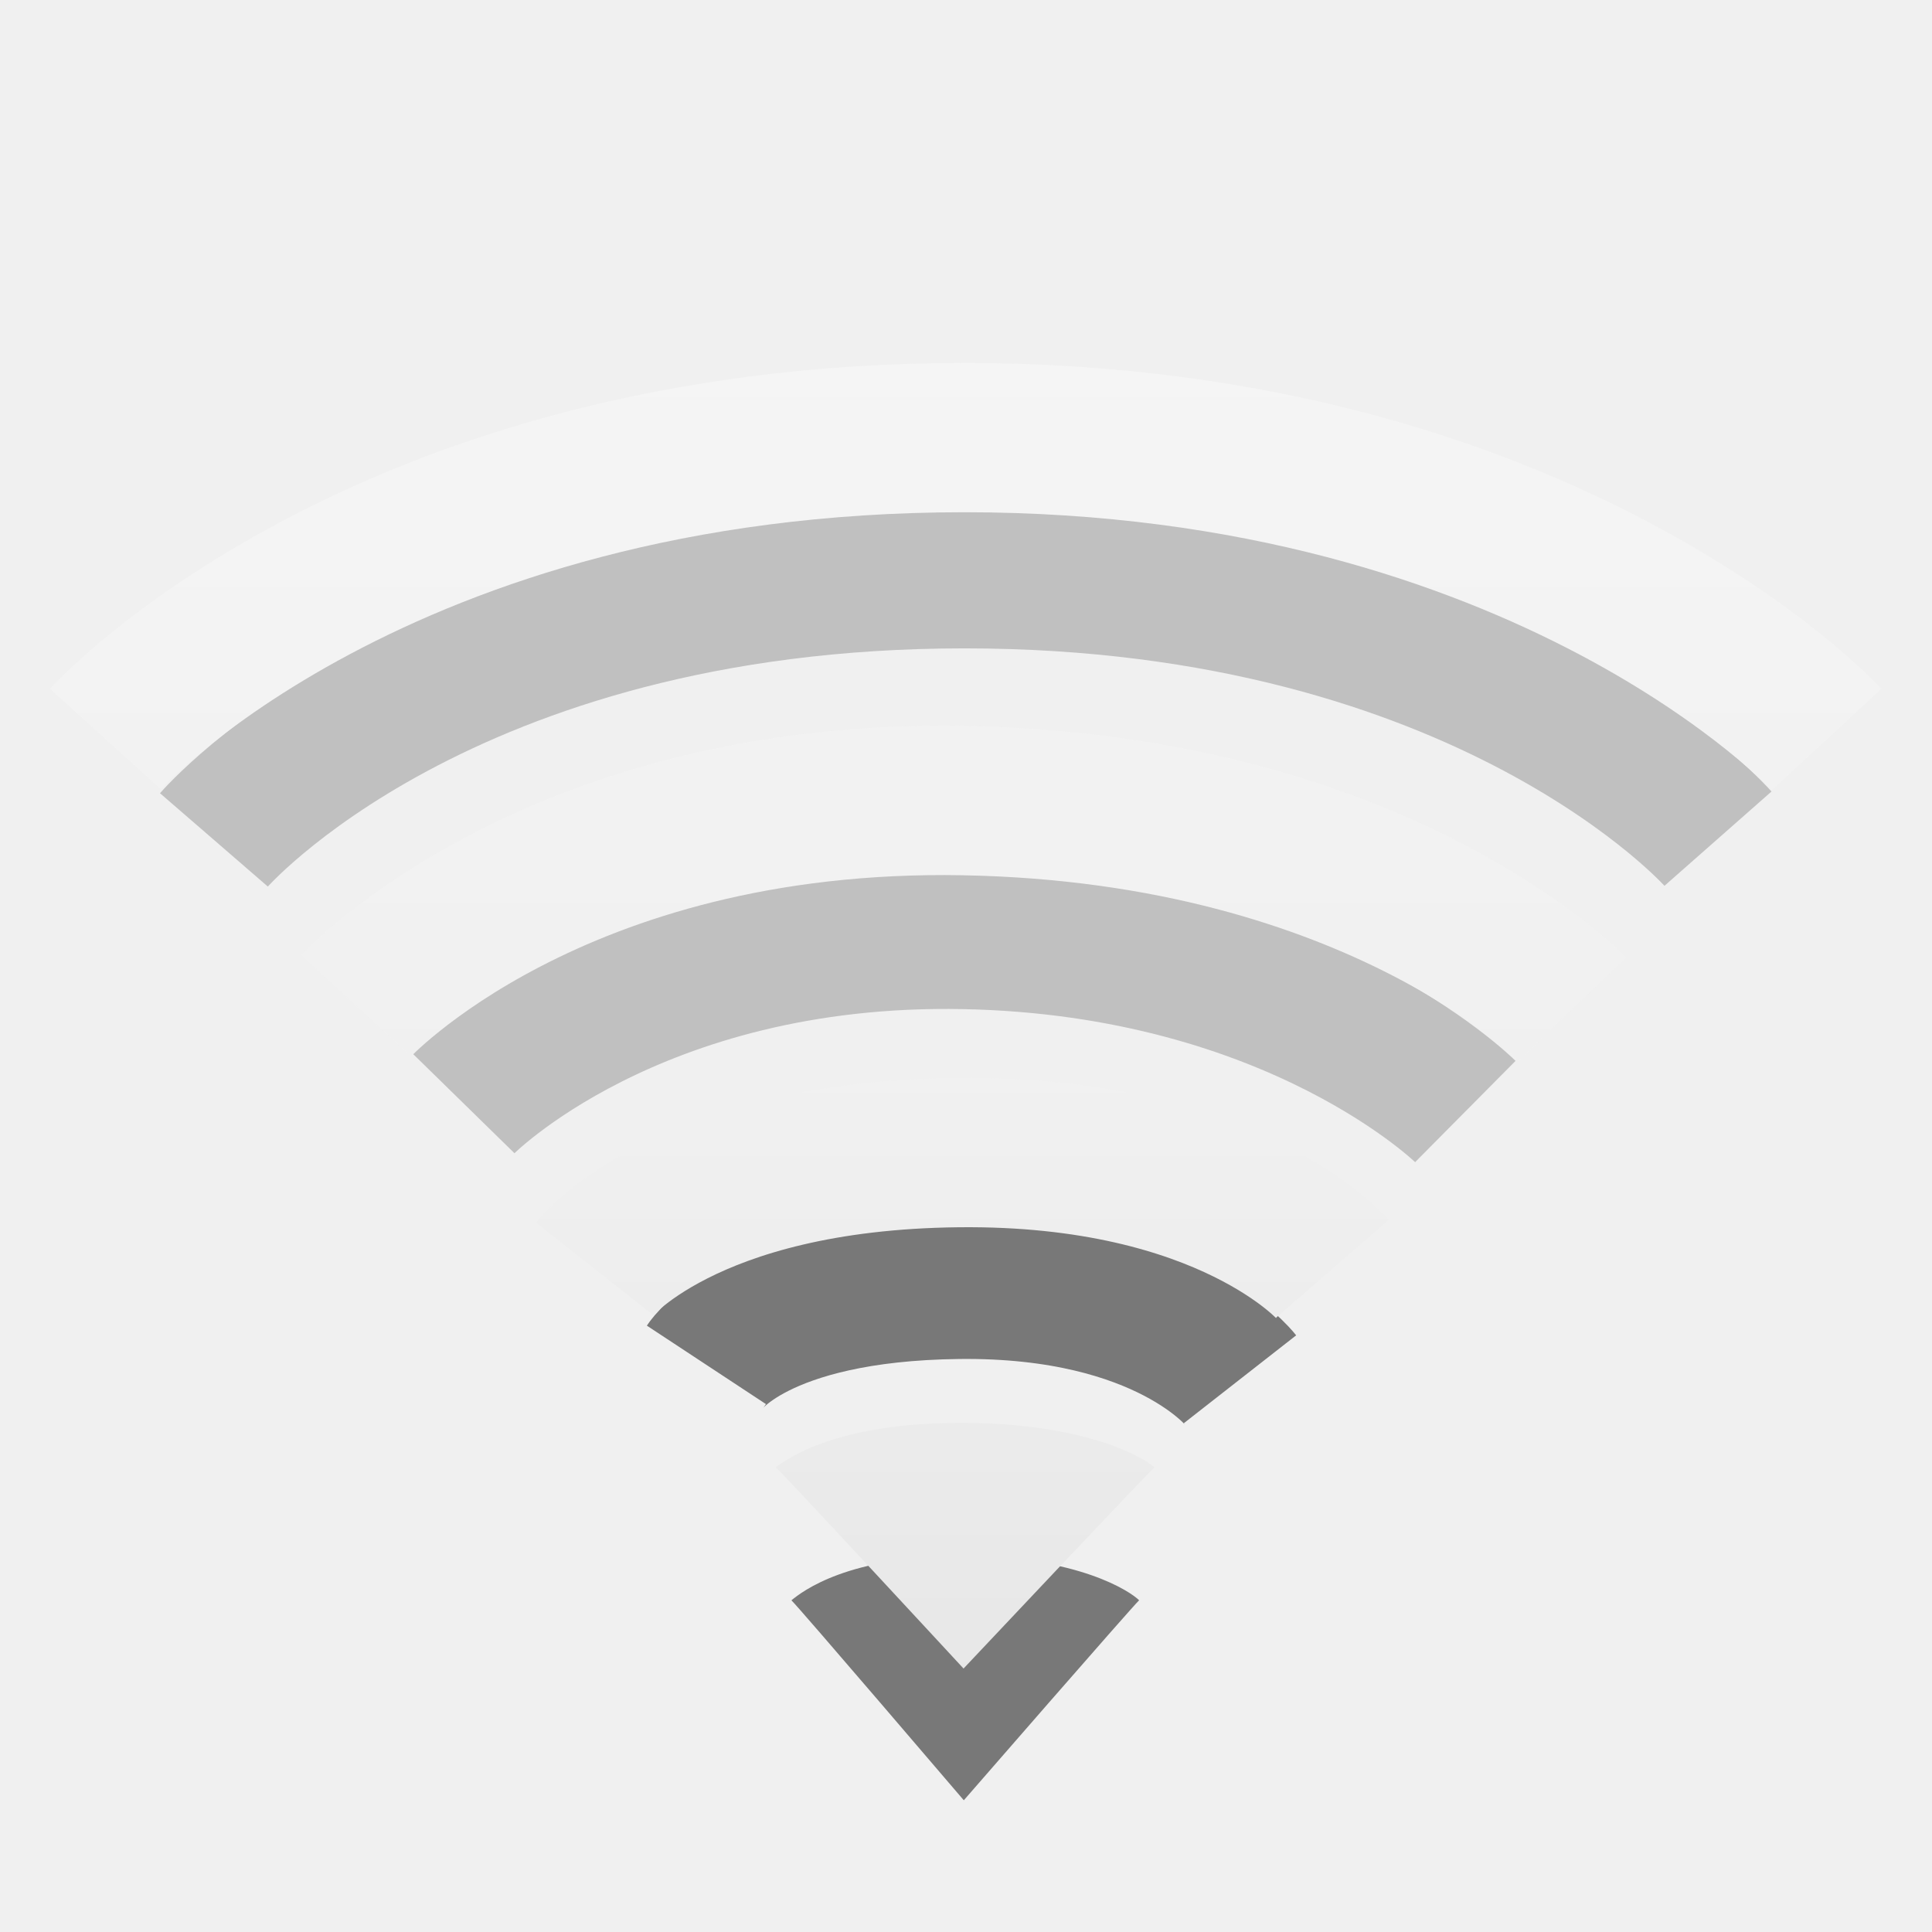
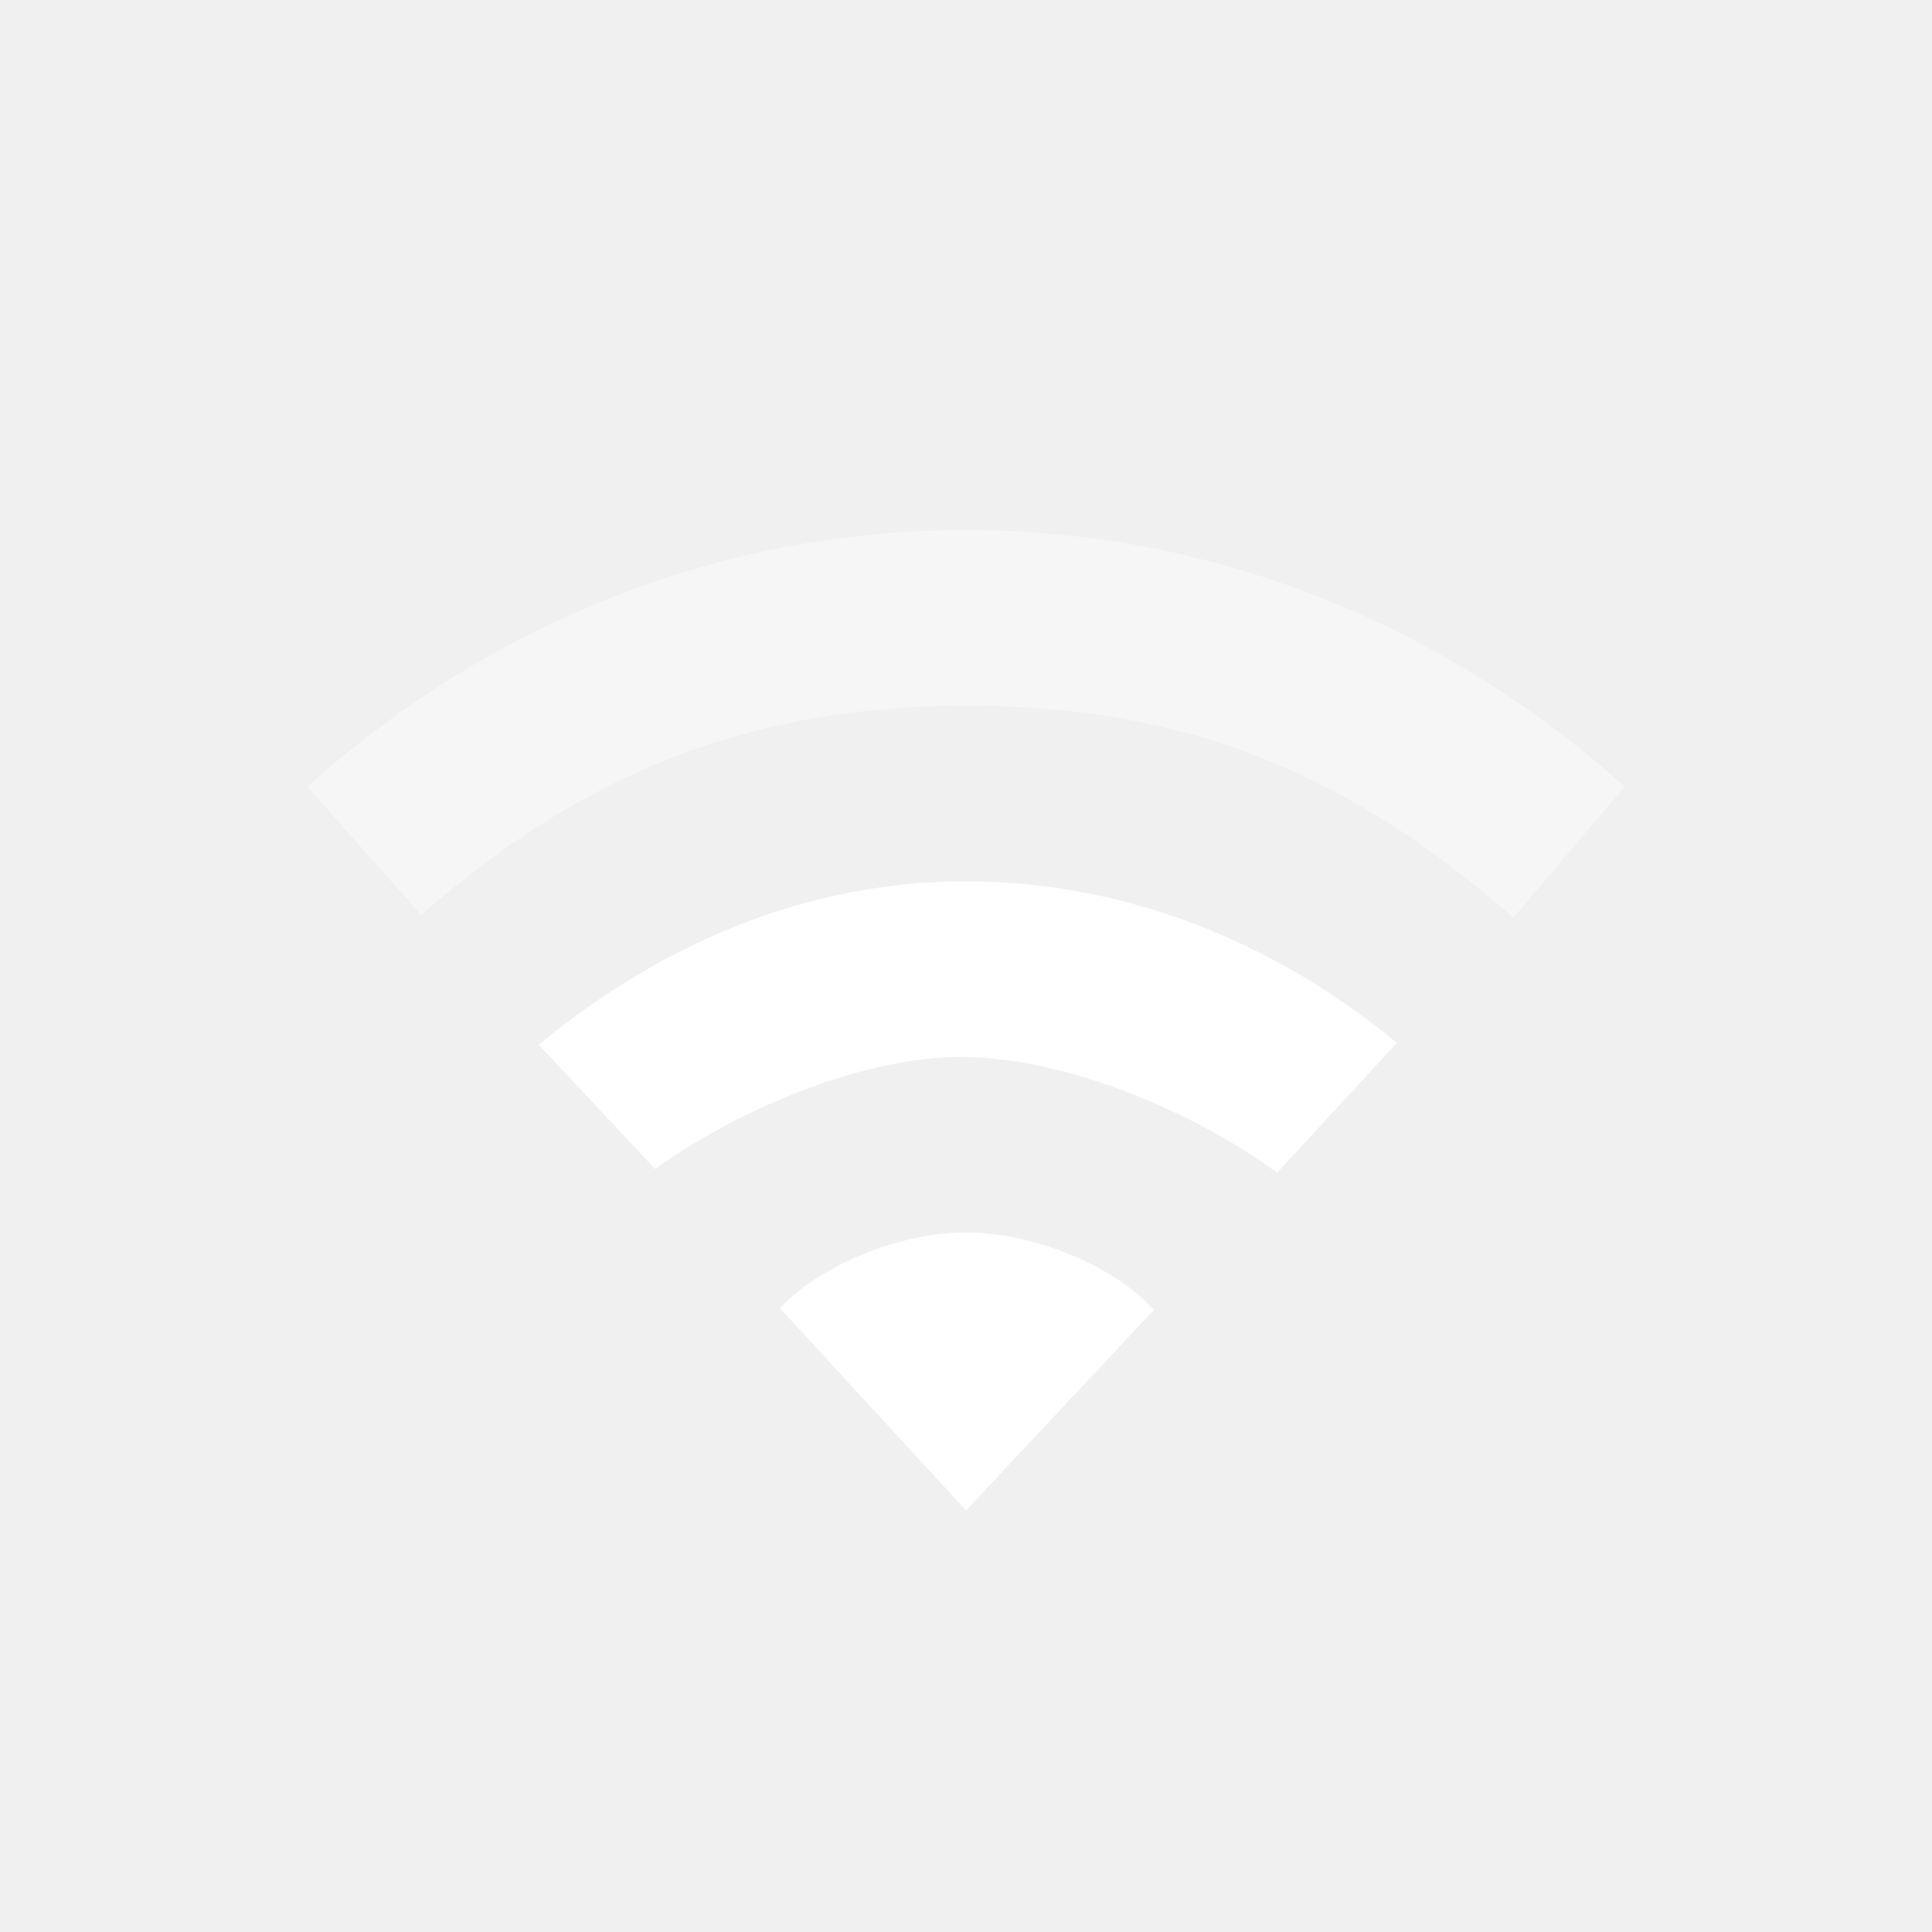
<svg xmlns="http://www.w3.org/2000/svg" xmlns:xlink="http://www.w3.org/1999/xlink" version="1.0" width="22" height="22" id="svg3167">
  <defs id="defs3169">
    <linearGradient id="linearGradient3587-8-5-3-2">
      <stop id="stop3589-2-7-0-1" style="stop-color:#000000;stop-opacity:1" offset="0" />
      <stop id="stop3591-3-5-2-8" style="stop-color:#363636;stop-opacity:1" offset="1" />
    </linearGradient>
    <linearGradient x1="66.097" y1="9.364" x2="66.097" y2="27.364" id="linearGradient2395" xlink:href="#linearGradient3678" gradientUnits="userSpaceOnUse" gradientTransform="translate(-52.0968,-7.363826)" />
    <linearGradient x1="14" y1="3" x2="14" y2="21" id="linearGradient2398" xlink:href="#linearGradient3678" gradientUnits="userSpaceOnUse" gradientTransform="translate(-1.000123,-1)" />
    <linearGradient x1="66.097" y1="9.364" x2="66.097" y2="27.364" id="linearGradient2393" xlink:href="#linearGradient3587-8-5-3-2" gradientUnits="userSpaceOnUse" gradientTransform="translate(-51.09668,-6.363826)" />
    <linearGradient id="linearGradient3678">
      <stop id="stop3680" style="stop-color:#ffffff;stop-opacity:1" offset="0" />
      <stop id="stop3682" style="stop-color:#e6e6e6;stop-opacity:1" offset="1" />
    </linearGradient>
    <linearGradient x1="159.686" y1="14.404" x2="159.686" y2="38.28" id="linearGradient2388" xlink:href="#linearGradient3678" gradientUnits="userSpaceOnUse" gradientTransform="matrix(-0.4100229,0,0,0.5447147,78.02999,-3.845903)" />
    <linearGradient x1="66.097" y1="9.364" x2="66.097" y2="27.364" id="linearGradient3629" xlink:href="#linearGradient3678" gradientUnits="userSpaceOnUse" gradientTransform="translate(-52.0968,-7.363826)" />
  </defs>
-   <path d="m 8.044,15.542 c 0,0 0.562,-0.853 2.873,-0.879 2.366,-0.027 3.203,1.043 3.203,1.043" id="path2412" style="opacity:0.5;fill:none;stroke:#000000;stroke-width:1.624;stroke-linecap:butt;stroke-linejoin:miter;stroke-miterlimit:4;stroke-opacity:1;stroke-dasharray:none;stroke-dashoffset:0;marker:none;visibility:visible;display:inline;overflow:visible;enable-background:accumulate" />
-   <path d="M 12.971,18.223 C 12.885,18.304 10.975,20.5 10.975,20.5 c 0,0 -1.892,-2.214 -1.963,-2.277 0.127,-0.103 0.645,-0.509 1.967,-0.503 1.301,0.006 1.894,0.403 1.993,0.503 l 0,0 z" id="path3375-2" style="opacity:0.5;fill:#000000;fill-opacity:1;fill-rule:evenodd;stroke:none;overflow:visible" />
-   <path d="M 13.147,16.709 C 13.053,16.79 10.972,19 10.972,19 c 0,0 -2.06,-2.228 -2.138,-2.291 0.138,-0.104 0.702,-0.512 2.142,-0.506 1.417,0.006 2.062,0.406 2.17,0.506 l 0,0 z" id="path3375" style="fill:url(#linearGradient2398);fill-opacity:1;fill-rule:evenodd;stroke:none;overflow:visible" />
-   <path d="m 6.771,14.449 c 0,0 1.019,-1.291 4.139,-1.324 3.082,-0.033 4.261,1.324 4.261,1.324" id="path2406" style="fill:none;stroke:url(#linearGradient2395);stroke-width:1.7;stroke-linecap:butt;stroke-linejoin:miter;stroke-miterlimit:4;stroke-opacity:1;stroke-dasharray:none;stroke-dashoffset:0;marker:none;visibility:visible;display:inline;overflow:visible;enable-background:accumulate" />
-   <g id="g3632" style="opacity:0.4">
-     <path d="m 5.278,12.564 c 0,0 1.918,-1.96 5.704,-1.885 3.785,0.075 5.704,1.978 5.704,1.978 M 2.436,9.564 c 0,0 2.59,-2.993 8.546,-2.993 5.956,0 8.581,2.979 8.581,2.979" id="path2410" style="opacity:0.5;fill:none;stroke:#000000;stroke-width:1.624;stroke-linecap:butt;stroke-linejoin:miter;stroke-miterlimit:4;stroke-opacity:1;stroke-dasharray:none;stroke-dashoffset:0;marker:none;visibility:visible;display:inline;overflow:visible;enable-background:accumulate" />
-     <path d="m 4.056,11.453 c 0,0 2.235,-2.422 6.924,-2.336 4.728,0.087 6.924,2.375 6.924,2.375 M 1.199,8.414 c 0,0 3.104,-3.431 9.782,-3.431 6.645,0 9.82,3.437 9.82,3.437" id="path2404" style="fill:none;stroke:url(#linearGradient3629);stroke-width:1.7;stroke-linecap:butt;stroke-linejoin:miter;stroke-miterlimit:4;stroke-opacity:1;stroke-dasharray:none;stroke-dashoffset:0;marker:none;visibility:visible;display:inline;overflow:visible;enable-background:accumulate" />
-   </g>
+   <path d="m 11,14.036 c -0.884,0 -1.758,0.463 -2.118,0.861 L 11,17.2 13.139,14.917 C 12.779,14.499 11.884,14.036 11,14.036 z" id="path3102" style="color:#000000;fill:#ffffff;fill-opacity:1;fill-rule:nonzero;stroke:none;stroke-width:1;marker:none;visibility:visible;display:inline;overflow:visible;enable-background:accumulate" />
+   <path d="m 11,10.036 c -1.848,0 -3.504,0.736 -4.865,1.861 l 1.325,1.414 c 0.906,-0.649 2.317,-1.275 3.487,-1.275 1.198,0 2.676,0.64 3.595,1.318 l 1.365,-1.478 C 14.546,10.751 12.848,10.036 11,10.036 z" id="path3100" style="color:#000000;fill:#ffffff;fill-opacity:1;fill-rule:nonzero;stroke:none;stroke-width:1;marker:none;visibility:visible;display:inline;overflow:visible;enable-background:accumulate" />
+   <path d="m 11,6.036 c -2.853,0 -5.468,1.096 -7.5,2.923 L 4.796,10.418 C 6.608,8.829 8.514,8.036 11,8.036 c 2.486,0 4.334,0.747 6.233,2.414 L 18.5,8.958 C 16.468,7.132 13.853,6.036 11,6.036 z" id="path4112-19-69-3-0-8-8" style="opacity:0.4;color:#000000;fill:#ffffff;fill-opacity:1;fill-rule:nonzero;stroke:none;stroke-width:1;marker:none;visibility:visible;display:inline;overflow:visible;enable-background:accumulate" />
</svg>
